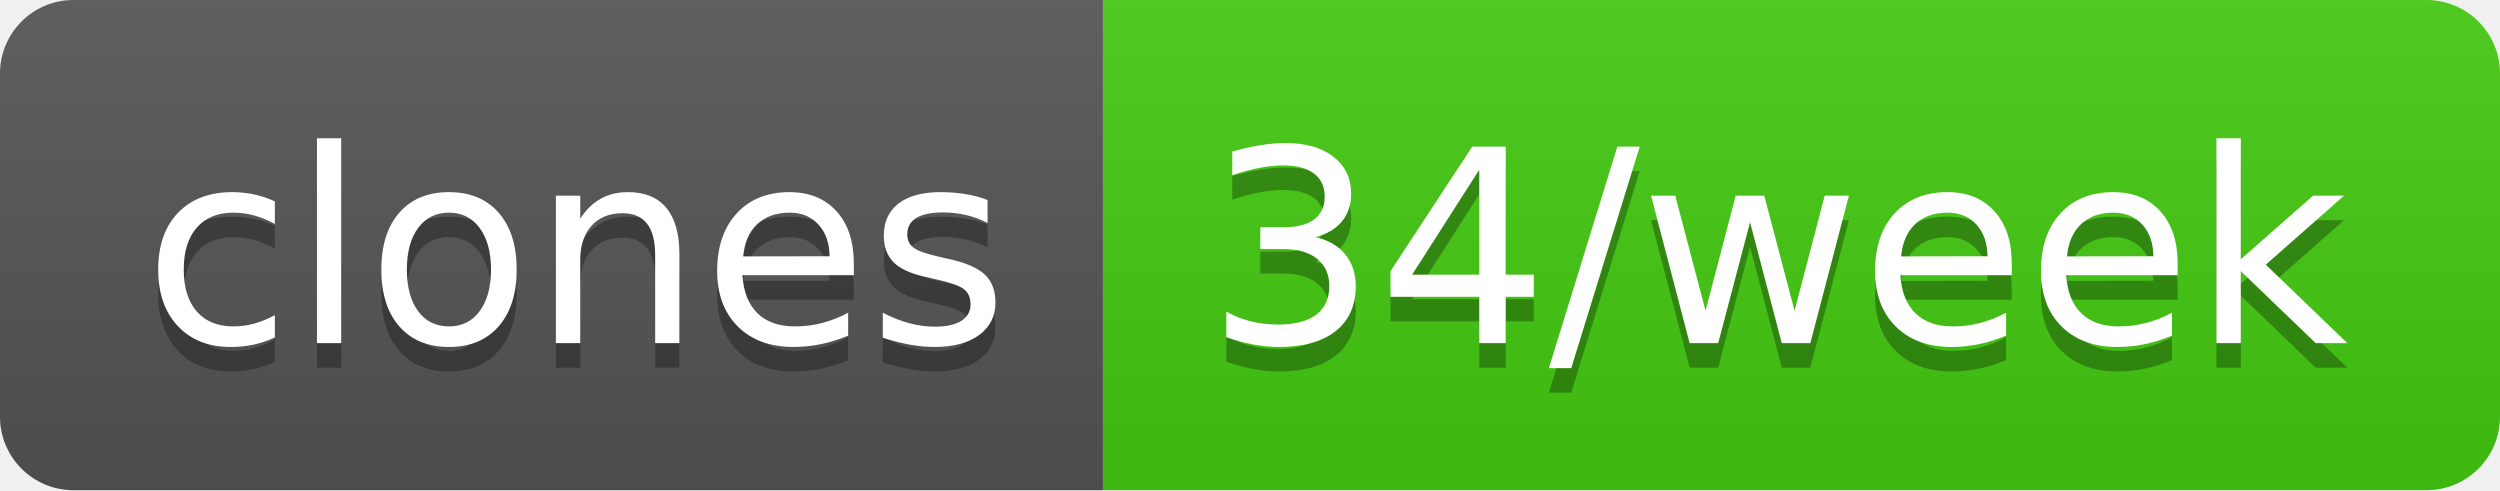
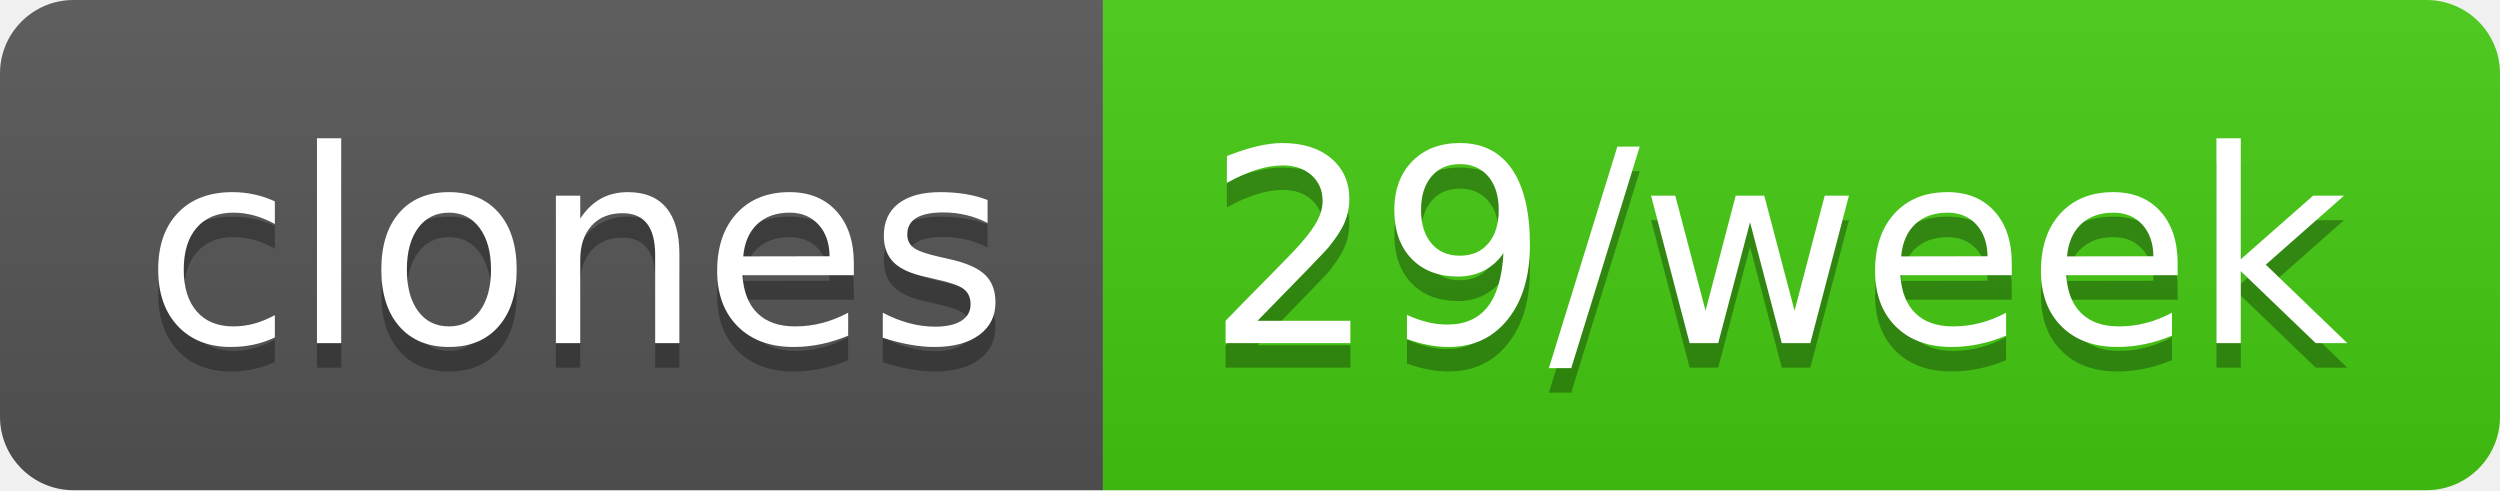
- <svg xmlns="http://www.w3.org/2000/svg" width="102" height="20" role="img" aria-label="clones: 34/week">
+ <svg xmlns="http://www.w3.org/2000/svg" width="102" height="20" role="img" aria-label="clones: 29/week">
  <linearGradient id="s" x2="0" y2="100%">
    <stop offset="0" stop-color="#bbb" stop-opacity=".1" />
    <stop offset="1" stop-opacity=".1" />
  </linearGradient>
  <clipPath id="r">
    <rect width="102" height="20" rx="3" fill="#fff" />
  </clipPath>
  <g clip-path="url(#r)">
    <rect width="45" height="20" fill="#555" />
    <rect x="45" width="57" height="20" fill="#4c1" />
    <rect width="102" height="20" fill="url(#s)" />
  </g>
  <g fill="#fff" text-anchor="middle" font-family="Verdana,Geneva,DejaVu Sans,sans-serif" text-rendering="geometricPrecision" font-size="110">
    <text aria-hidden="true" x="235" y="150" fill="#010101" fill-opacity=".3" transform="scale(.1)" textLength="350">clones</text>
    <text x="235" y="140" transform="scale(.1)" fill="#fff" textLength="350">clones</text>
-     <text aria-hidden="true" x="725" y="150" fill="#010101" fill-opacity=".3" transform="scale(.1)" textLength="470">34/week</text>
-     <text x="725" y="140" transform="scale(.1)" fill="#fff" textLength="470">34/week</text>
+     <text aria-hidden="true" x="725" y="150" fill="#010101" fill-opacity=".3" transform="scale(.1)" textLength="470">29/week</text>
+     <text x="725" y="140" transform="scale(.1)" fill="#fff" textLength="470">29/week</text>
  </g>
</svg>
